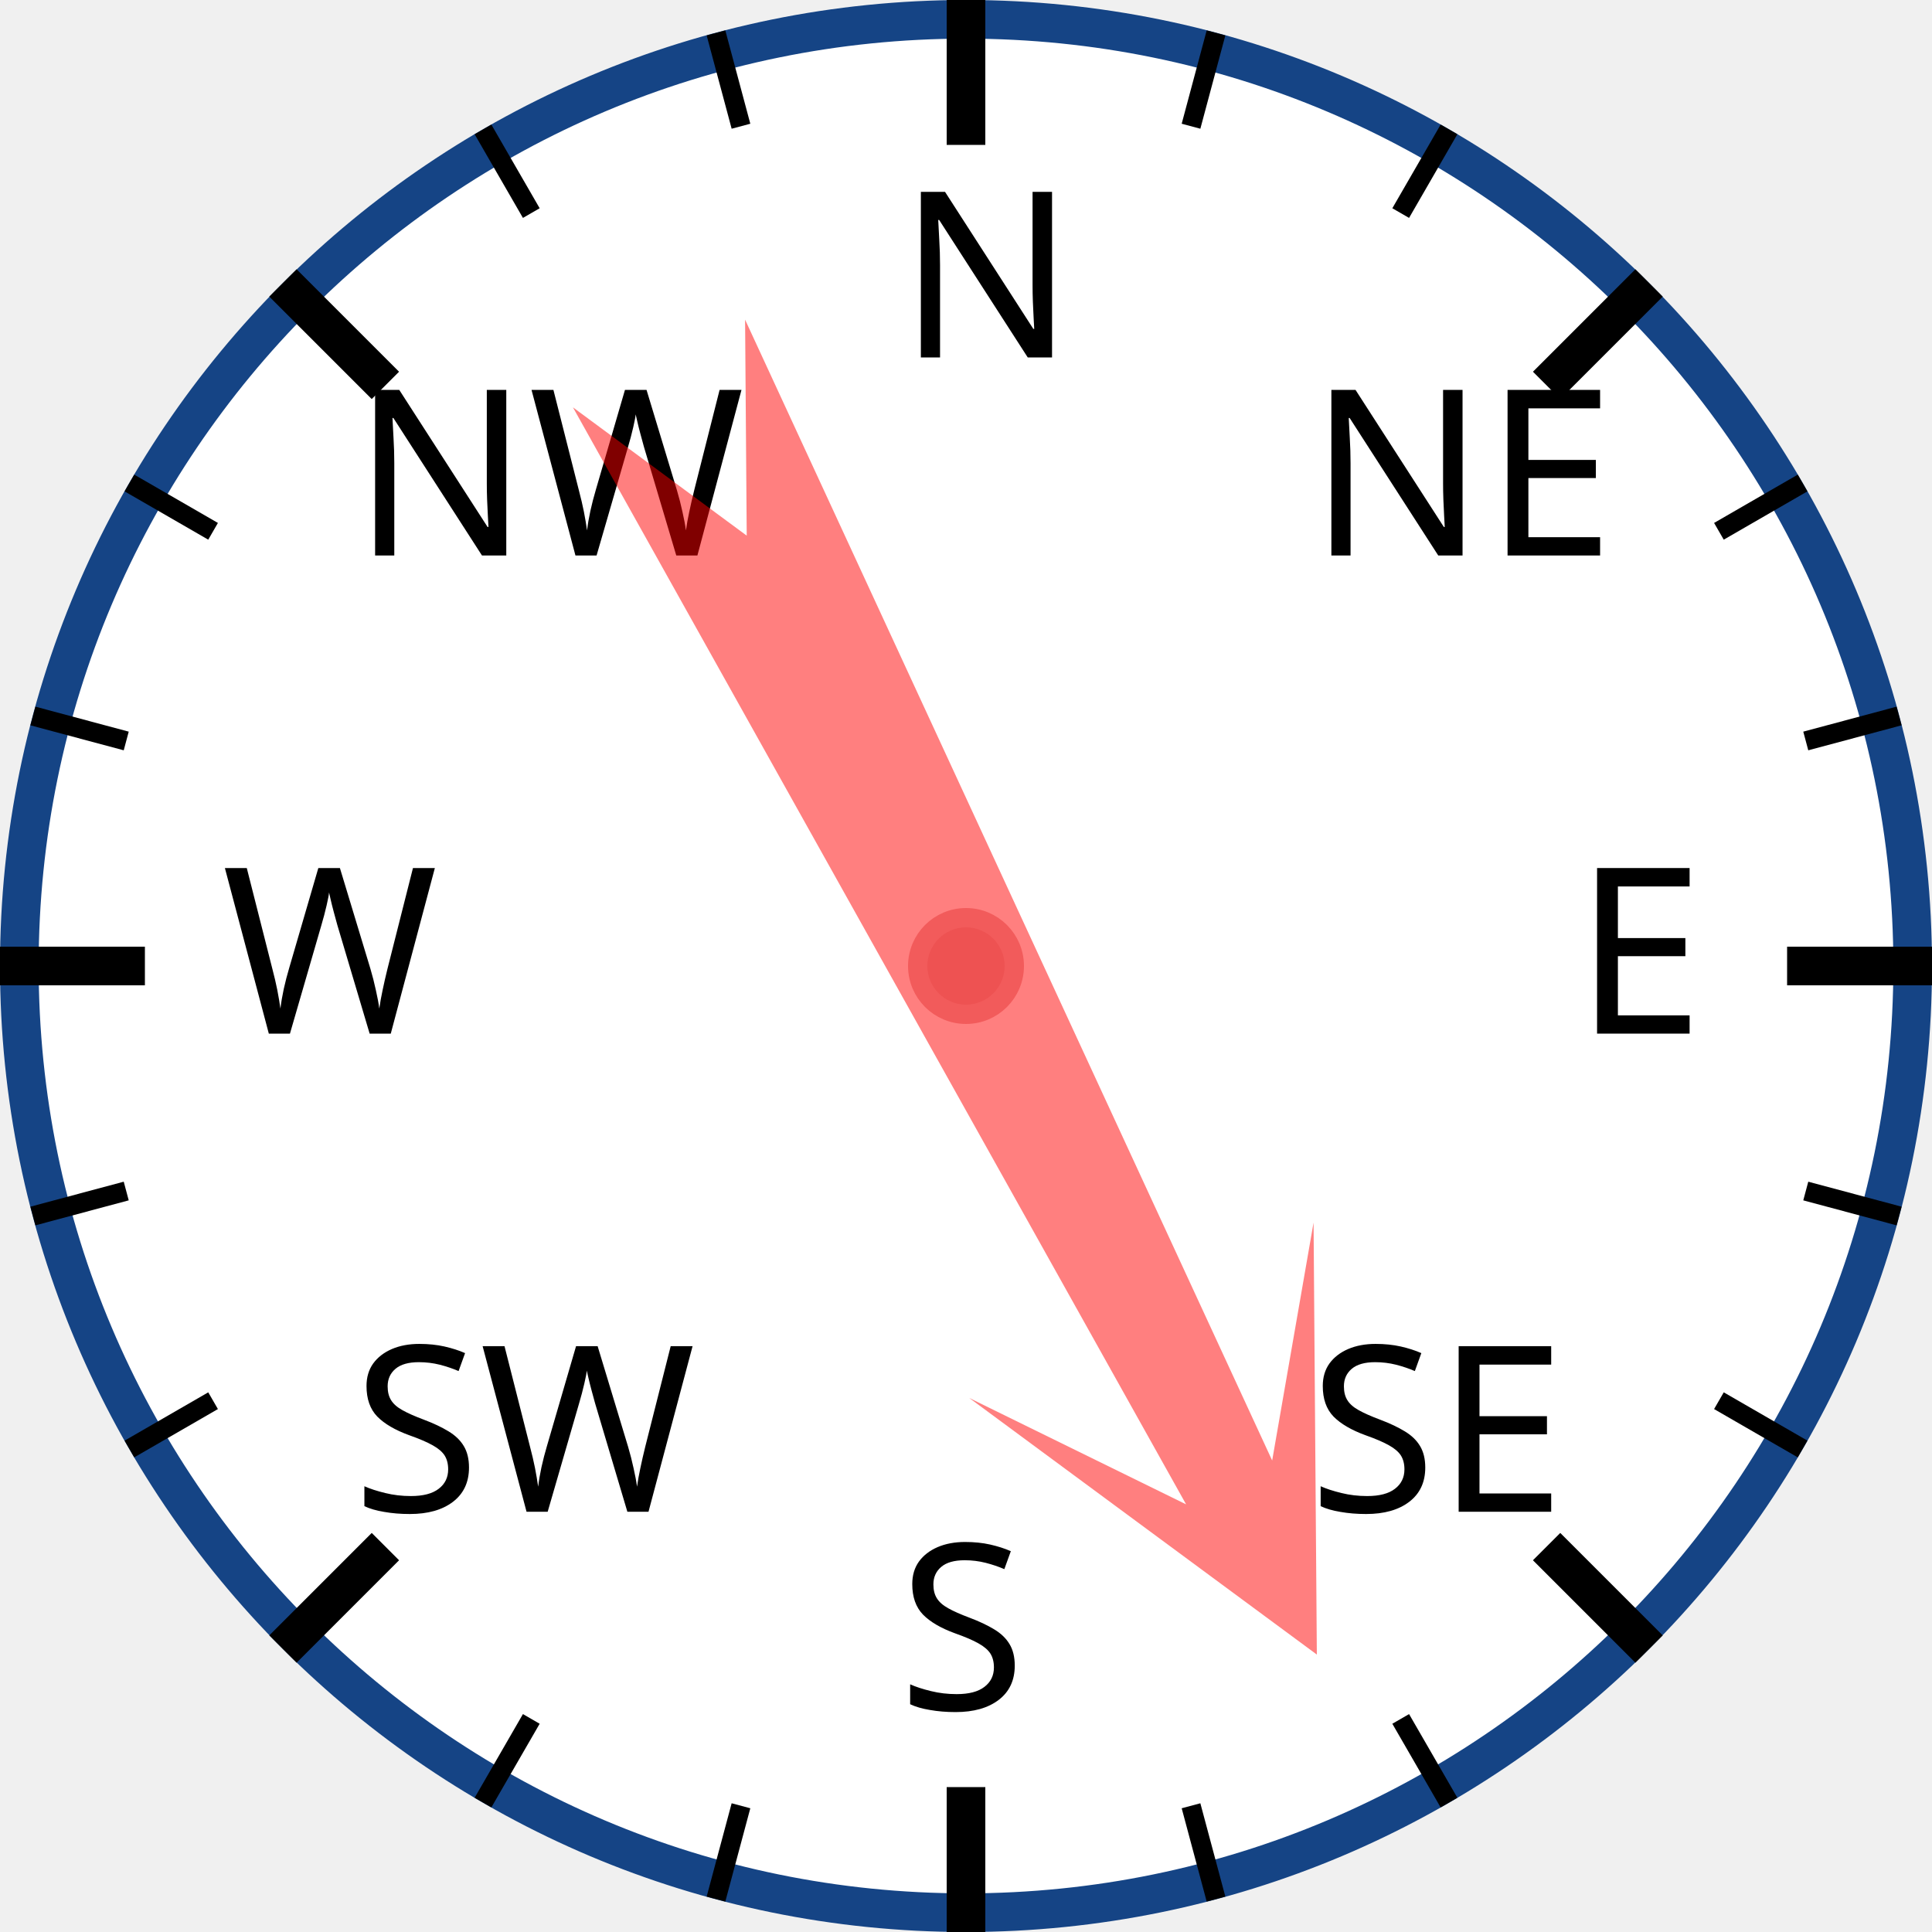
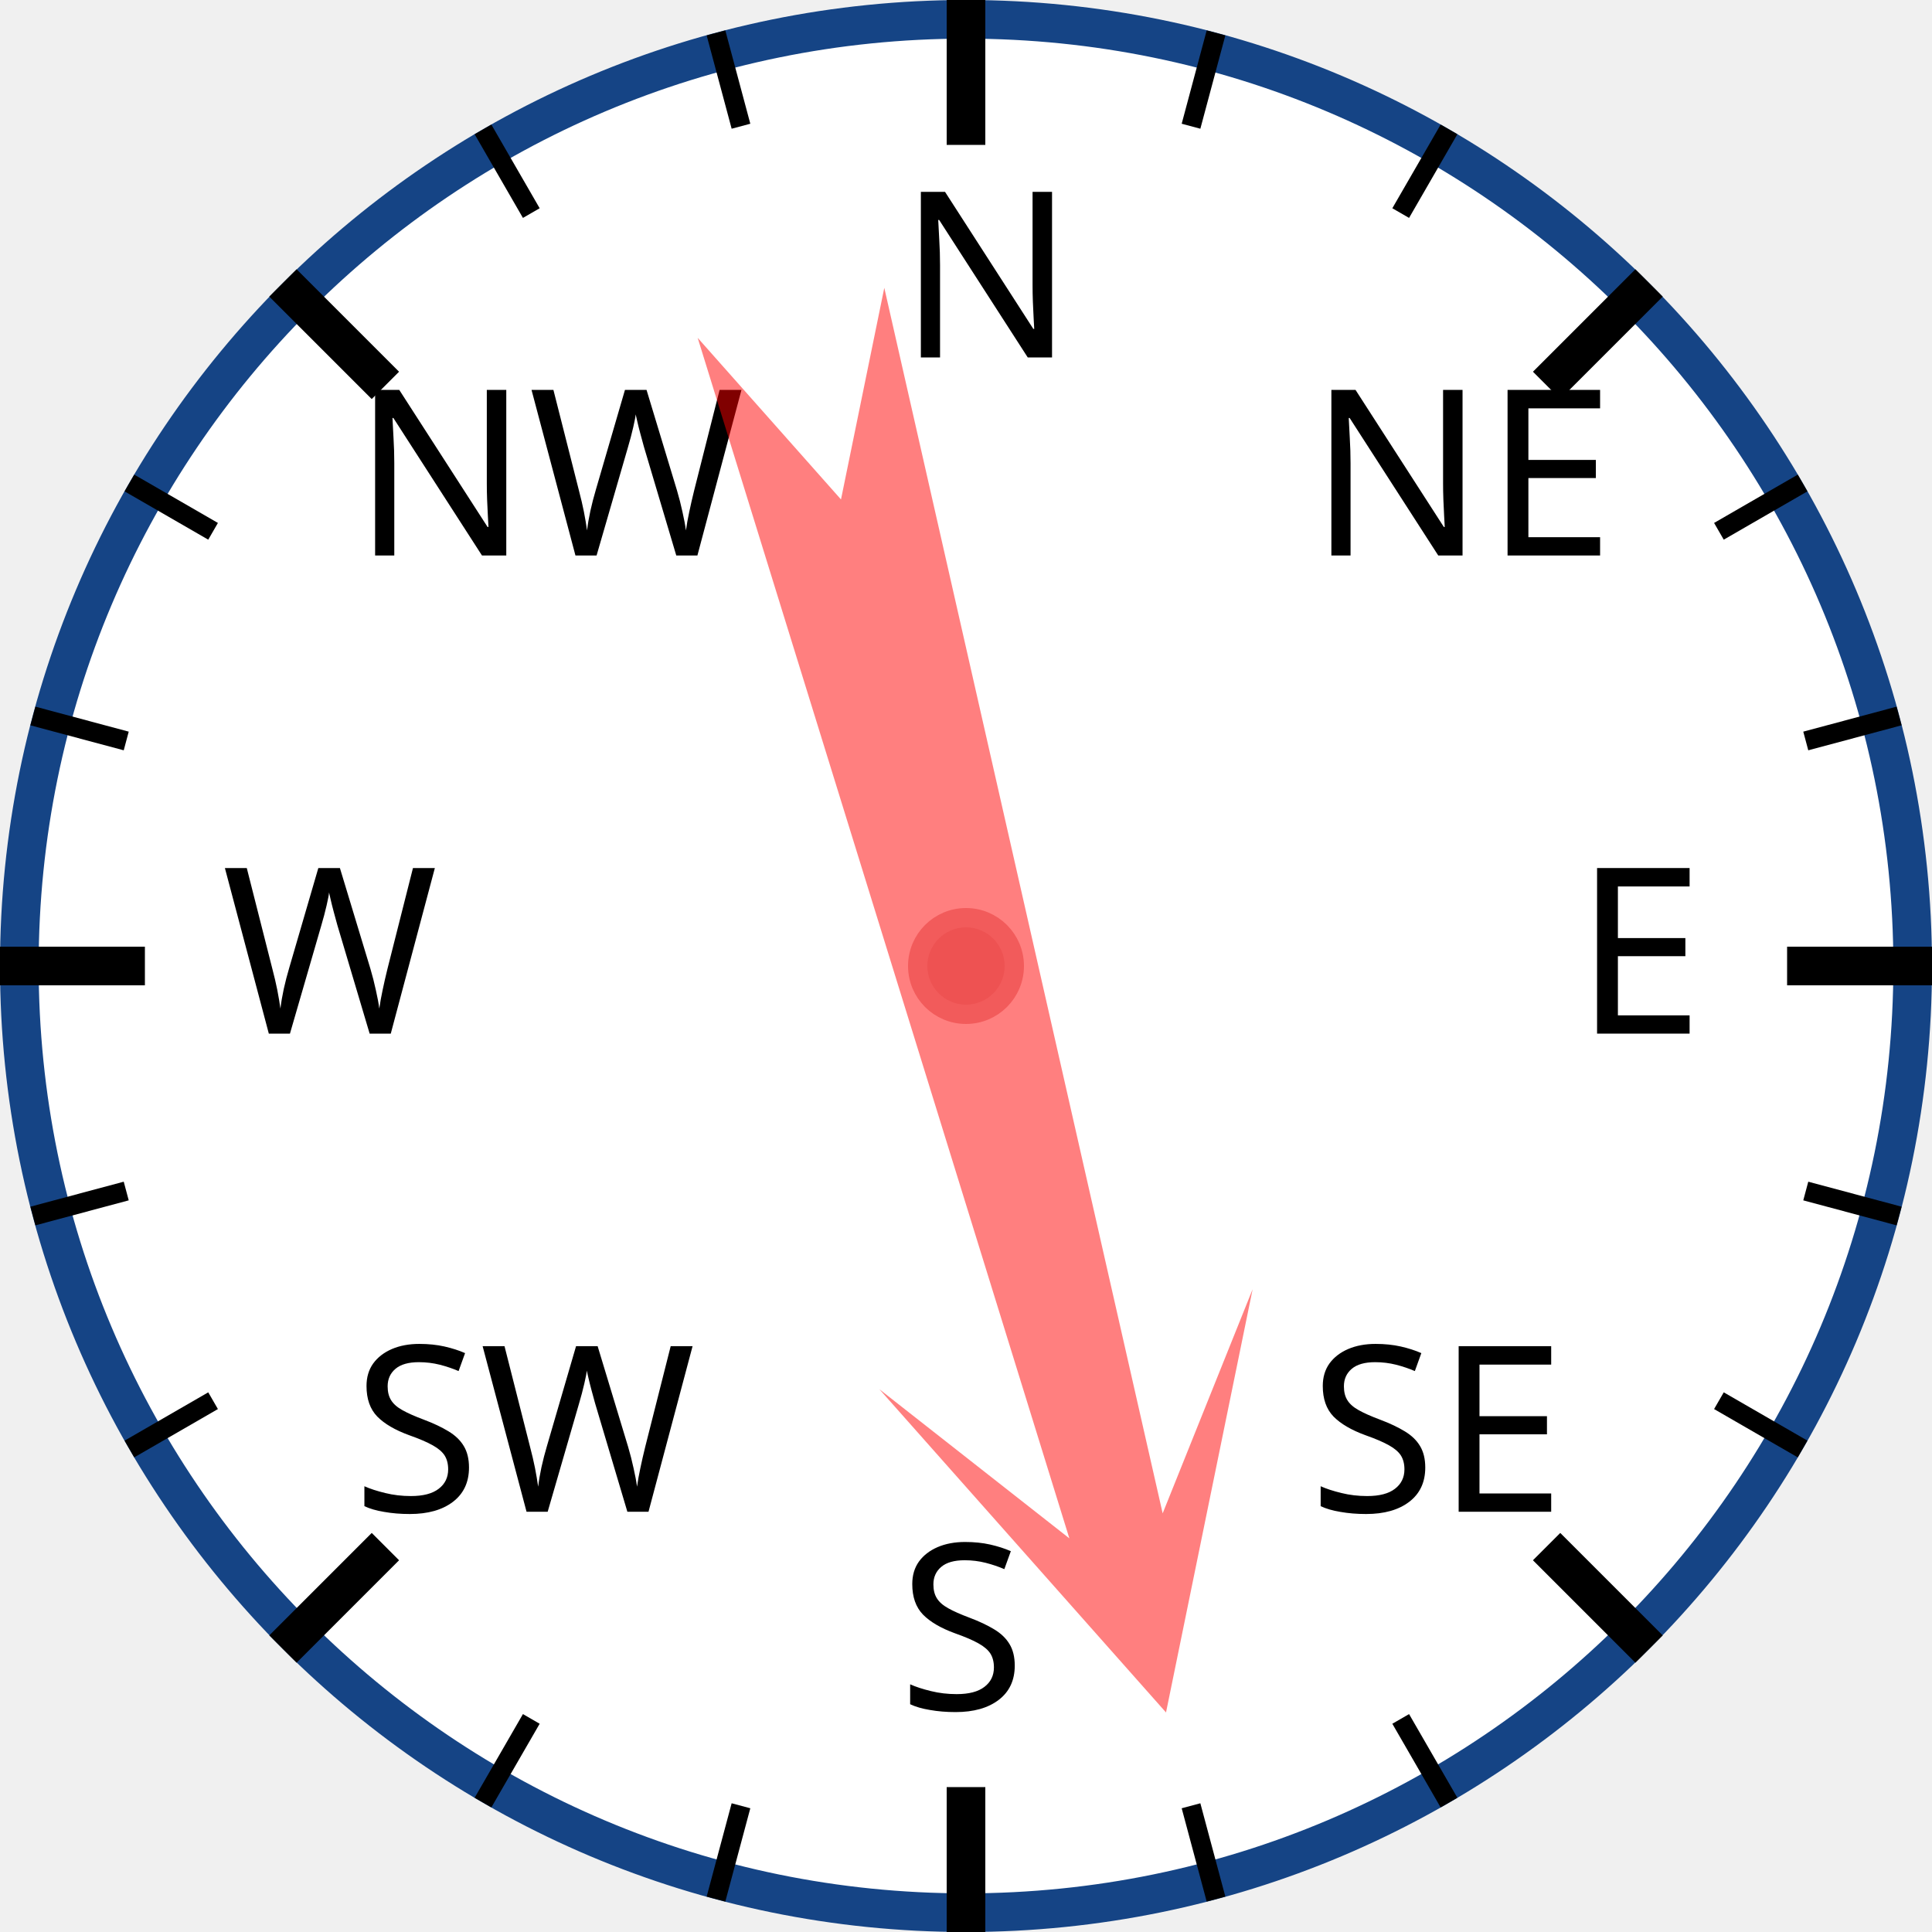
<svg xmlns="http://www.w3.org/2000/svg" width="120px" height="120px" viewBox="0 0 200 200">
  <circle cx="100" cy="100" r="98" style="fill: white; stroke: #154485; stroke-width: 4;" />
  <text x="93.0" y="37.0" style="font-family: sans-serif; font-size: 18pt;">N</text>
  <line x1="100.0" y1="0.0" x2="100.0" y2="15.0" style="stroke: black; stroke-width: 4;" />
  <line x1="74.118" y1="3.407" x2="76.706" y2="13.067" style="stroke: black; stroke-width: 2;" />
  <line x1="50" y1="13.397" x2="55" y2="22.058" style="stroke: black; stroke-width: 2;" />
  <text x="36.503" y="57.503" style="font-family: sans-serif; font-size: 18pt;">NW</text>
  <line x1="29.289" y1="29.289" x2="39.896" y2="39.896" style="stroke: black; stroke-width: 4;" />
  <line x1="13.397" y1="50" x2="22.058" y2="55" style="stroke: black; stroke-width: 2;" />
  <line x1="3.407" y1="74.118" x2="13.067" y2="76.706" style="stroke: black; stroke-width: 2;" />
  <text x="23.0" y="107.0" style="font-family: sans-serif; font-size: 18pt;">W</text>
  <line x1="0.0" y1="100.0" x2="15.0" y2="100.0" style="stroke: black; stroke-width: 4;" />
  <line x1="3.407" y1="125.882" x2="13.067" y2="123.294" style="stroke: black; stroke-width: 2;" />
  <line x1="13.397" y1="150" x2="22.058" y2="145" style="stroke: black; stroke-width: 2;" />
  <text x="36.503" y="156.497" style="font-family: sans-serif; font-size: 18pt;">SW</text>
  <line x1="29.289" y1="170.711" x2="39.896" y2="160.104" style="stroke: black; stroke-width: 4;" />
  <line x1="50" y1="186.603" x2="55" y2="177.942" style="stroke: black; stroke-width: 2;" />
  <line x1="74.118" y1="196.593" x2="76.706" y2="186.933" style="stroke: black; stroke-width: 2;" />
  <text x="93" y="177.0" style="font-family: sans-serif; font-size: 18pt;">S</text>
  <line x1="100" y1="200.0" x2="100" y2="185.0" style="stroke: black; stroke-width: 4;" />
  <line x1="125.882" y1="196.593" x2="123.294" y2="186.933" style="stroke: black; stroke-width: 2;" />
  <line x1="150.0" y1="186.603" x2="145.0" y2="177.942" style="stroke: black; stroke-width: 2;" />
  <text x="135.497" y="156.497" style="font-family: sans-serif; font-size: 18pt;">SE</text>
  <line x1="170.711" y1="170.711" x2="160.104" y2="160.104" style="stroke: black; stroke-width: 4;" />
  <line x1="186.603" y1="150" x2="177.942" y2="145" style="stroke: black; stroke-width: 2;" />
  <line x1="196.593" y1="125.882" x2="186.933" y2="123.294" style="stroke: black; stroke-width: 2;" />
  <text x="163.0" y="107" style="font-family: sans-serif; font-size: 18pt;">E</text>
  <line x1="200.0" y1="100" x2="185.0" y2="100" style="stroke: black; stroke-width: 4;" />
  <line x1="196.593" y1="74.118" x2="186.933" y2="76.706" style="stroke: black; stroke-width: 2;" />
  <line x1="186.603" y1="50" x2="177.942" y2="55" style="stroke: black; stroke-width: 2;" />
  <text x="135.497" y="57.503" style="font-family: sans-serif; font-size: 18pt;">NE</text>
  <line x1="170.711" y1="29.289" x2="160.104" y2="39.896" style="stroke: black; stroke-width: 4;" />
  <line x1="150" y1="13.397" x2="145" y2="22.058" style="stroke: black; stroke-width: 2;" />
  <line x1="125.882" y1="3.407" x2="123.294" y2="13.067" style="stroke: black; stroke-width: 2;" />
-   <polygon points="100 20 120 60 105 40 110 170 100 150 90 170 95 40 80 60" style="fill: red; fill-opacity: 0.5;" transform="rotate(153,100,100)" />
+   <polygon points="100 20 120 60 105 40 110 170 100 150 90 170 95 40 80 60" style="fill: red; fill-opacity: 0.5;" transform="rotate(165,100,100)" />
  <circle cx="100" cy="100" r="5" style="fill: #EE5252; stroke: #F25B5B; stroke-width: 2;" />
</svg>
